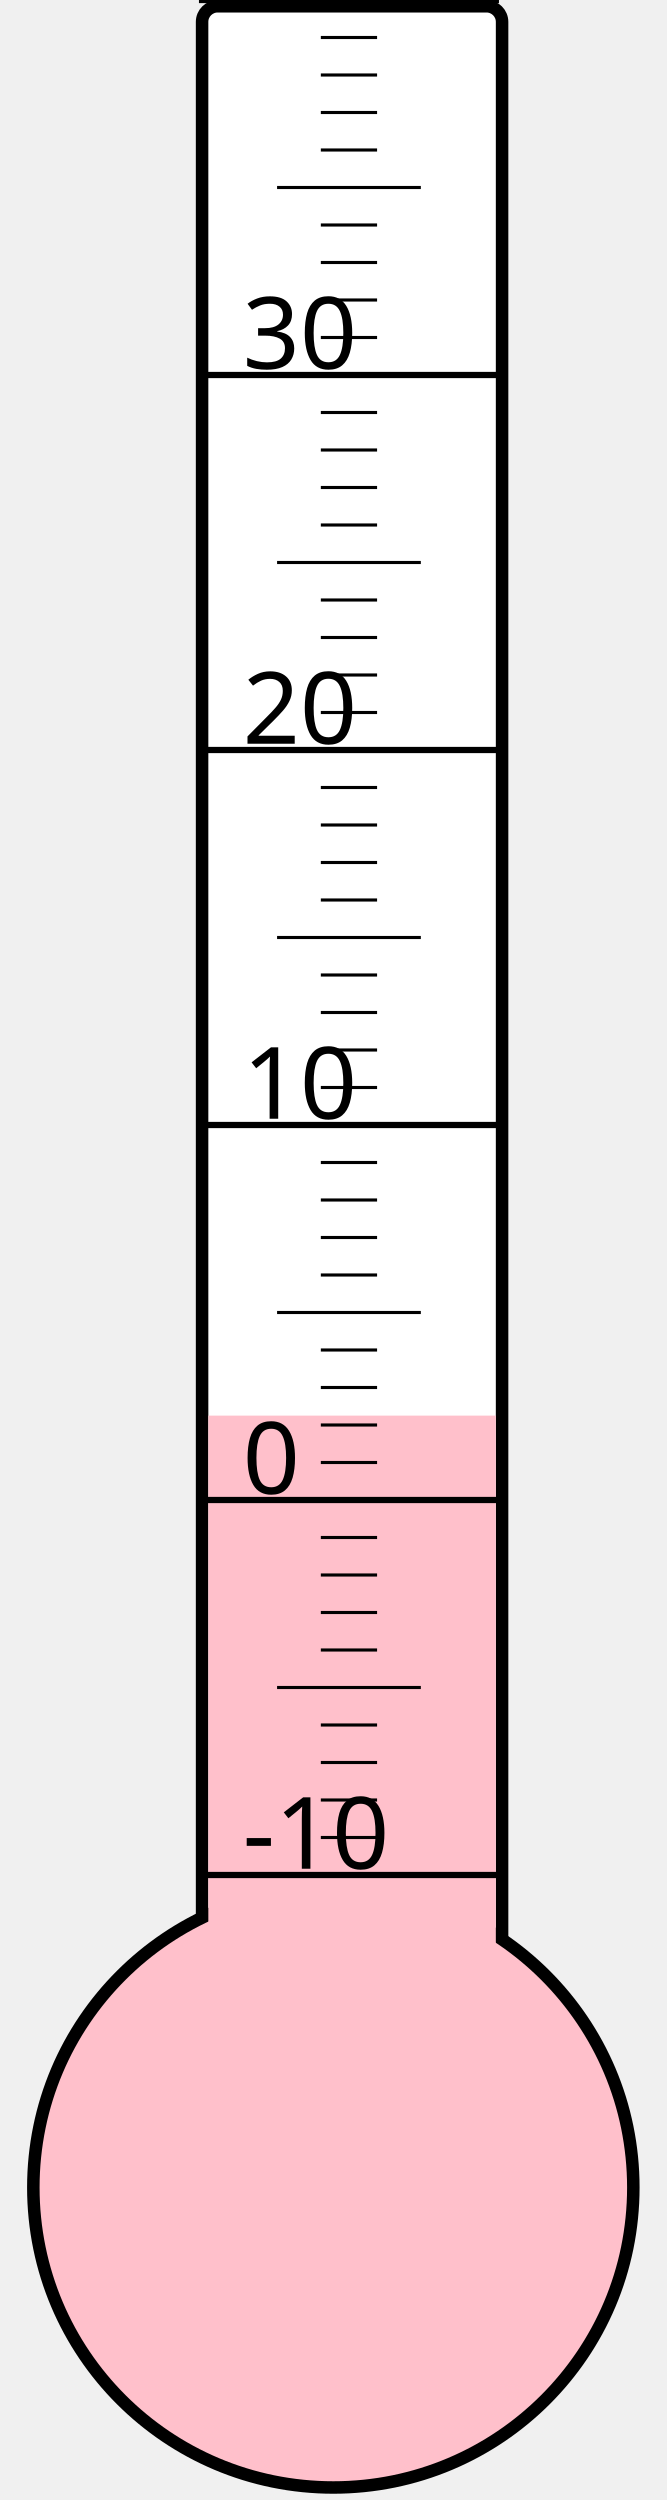
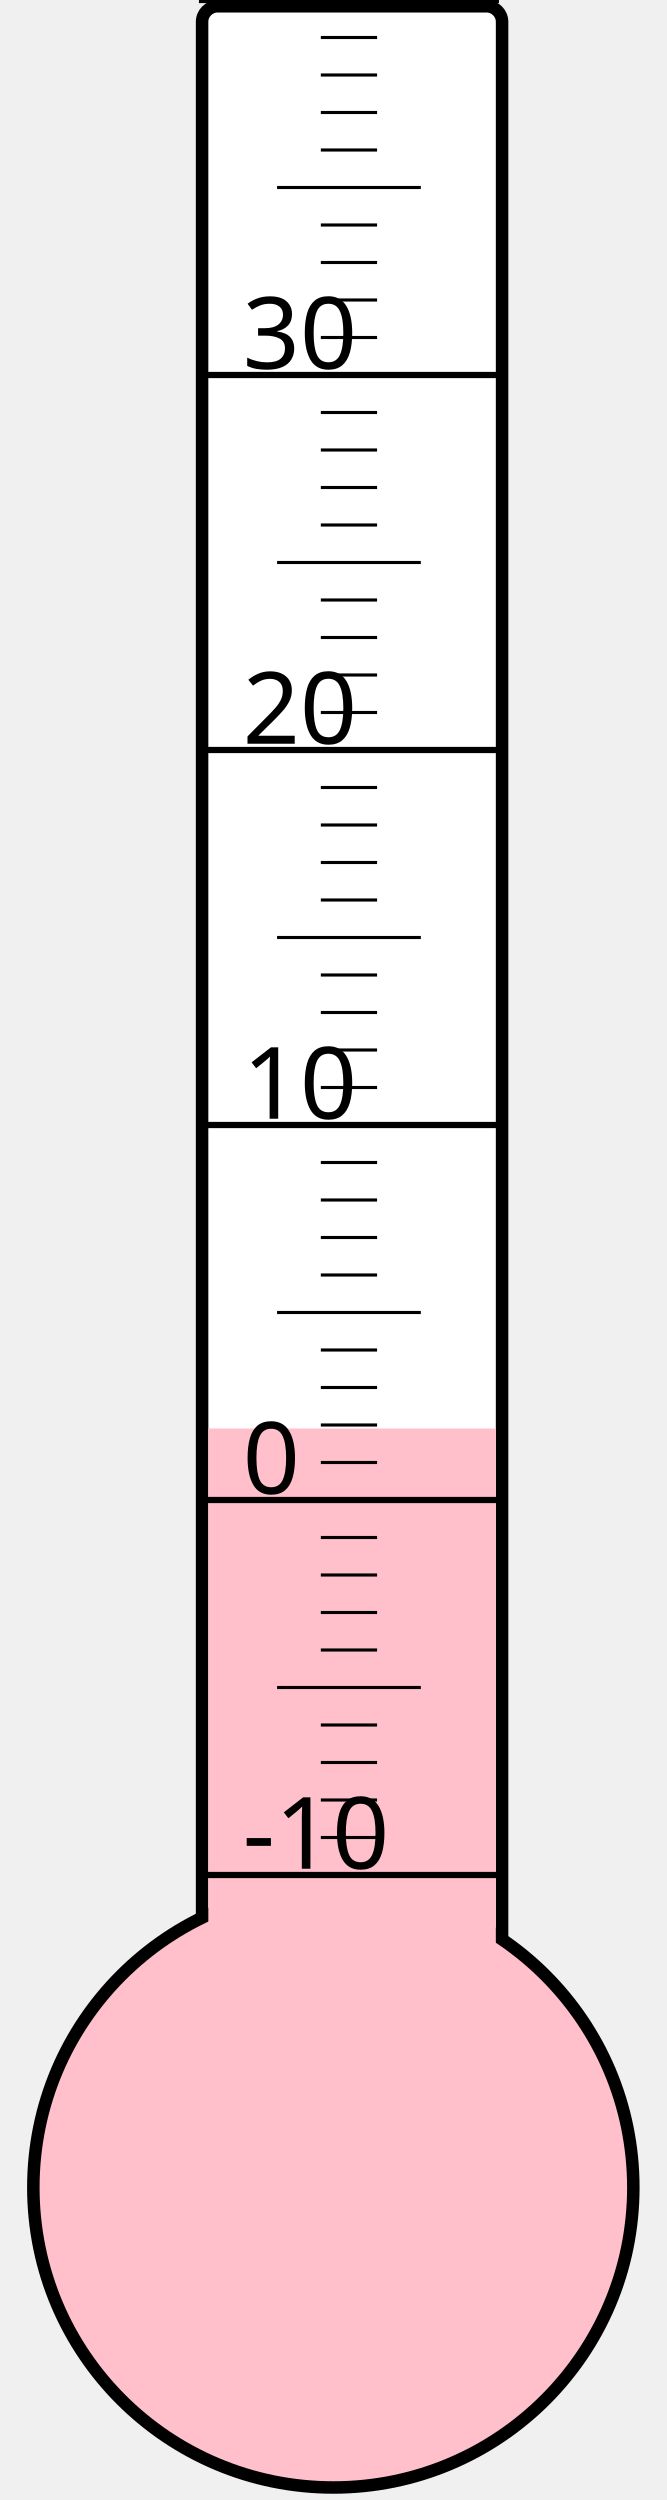
<svg xmlns="http://www.w3.org/2000/svg" width="40px" height="150px" viewBox="0 0 200 800">
  <rect width="200" height="800" x="0" y="0" style="fill: #ffffeb; fill-opacity: 0;" />
  <rect width="96" height="680" x="58" y="2" rx="5" ry="5" style="fill: white; fill-opacity: 1; stroke: black; stroke-width: 4;" />
  <circle cx="100" cy="700" r="96" style="fill: pink; stroke: black; stroke-width: 4;" />
-   <rect width="92" height="247.0" x="60" y="453.0" style="fill: pink; fill-opacity: 1; stroke-width: 0;" />
+   <rect width="92" height="242.875" x="60" y="457.125" style="fill: pink; fill-opacity: 1; stroke-width: 0;" />
  <text x="71" y="598" style="font-family: sans-serif; font-size: 24pt;">-10</text>
  <text x="71" y="478" style="font-family: sans-serif; font-size: 24pt;">0</text>
  <text x="71" y="358" style="font-family: sans-serif; font-size: 24pt;">10</text>
  <text x="71" y="238" style="font-family: sans-serif; font-size: 24pt;">20</text>
  <text x="71" y="118" style="font-family: sans-serif; font-size: 24pt;">30</text>
  <g style="stroke: black;">
    <line x1="57" y1="600" x2="153" y2="600" style="stroke-width: 2;" />
    <line x1="96" y1="588" x2="114" y2="588" style="stroke-width: 1;" />
    <line x1="96" y1="576" x2="114" y2="576" style="stroke-width: 1;" />
    <line x1="96" y1="564" x2="114" y2="564" style="stroke-width: 1;" />
    <line x1="96" y1="552" x2="114" y2="552" style="stroke-width: 1;" />
    <line x1="82" y1="540" x2="128" y2="540" style="stroke-width: 1;" />
    <line x1="96" y1="528" x2="114" y2="528" style="stroke-width: 1;" />
    <line x1="96" y1="516" x2="114" y2="516" style="stroke-width: 1;" />
    <line x1="96" y1="504" x2="114" y2="504" style="stroke-width: 1;" />
    <line x1="96" y1="492" x2="114" y2="492" style="stroke-width: 1;" />
    <line x1="57" y1="480" x2="153" y2="480" style="stroke-width: 2;" />
    <line x1="96" y1="468" x2="114" y2="468" style="stroke-width: 1;" />
    <line x1="96" y1="456" x2="114" y2="456" style="stroke-width: 1;" />
    <line x1="96" y1="444" x2="114" y2="444" style="stroke-width: 1;" />
    <line x1="96" y1="432" x2="114" y2="432" style="stroke-width: 1;" />
    <line x1="82" y1="420" x2="128" y2="420" style="stroke-width: 1;" />
    <line x1="96" y1="408" x2="114" y2="408" style="stroke-width: 1;" />
    <line x1="96" y1="396" x2="114" y2="396" style="stroke-width: 1;" />
    <line x1="96" y1="384" x2="114" y2="384" style="stroke-width: 1;" />
    <line x1="96" y1="372" x2="114" y2="372" style="stroke-width: 1;" />
    <line x1="57" y1="360" x2="153" y2="360" style="stroke-width: 2;" />
    <line x1="96" y1="348" x2="114" y2="348" style="stroke-width: 1;" />
    <line x1="96" y1="336" x2="114" y2="336" style="stroke-width: 1;" />
    <line x1="96" y1="324" x2="114" y2="324" style="stroke-width: 1;" />
    <line x1="96" y1="312" x2="114" y2="312" style="stroke-width: 1;" />
    <line x1="82" y1="300" x2="128" y2="300" style="stroke-width: 1;" />
    <line x1="96" y1="288" x2="114" y2="288" style="stroke-width: 1;" />
    <line x1="96" y1="276" x2="114" y2="276" style="stroke-width: 1;" />
    <line x1="96" y1="264" x2="114" y2="264" style="stroke-width: 1;" />
    <line x1="96" y1="252" x2="114" y2="252" style="stroke-width: 1;" />
    <line x1="57" y1="240" x2="153" y2="240" style="stroke-width: 2;" />
    <line x1="96" y1="228" x2="114" y2="228" style="stroke-width: 1;" />
    <line x1="96" y1="216" x2="114" y2="216" style="stroke-width: 1;" />
    <line x1="96" y1="204" x2="114" y2="204" style="stroke-width: 1;" />
    <line x1="96" y1="192" x2="114" y2="192" style="stroke-width: 1;" />
    <line x1="82" y1="180" x2="128" y2="180" style="stroke-width: 1;" />
    <line x1="96" y1="168" x2="114" y2="168" style="stroke-width: 1;" />
    <line x1="96" y1="156" x2="114" y2="156" style="stroke-width: 1;" />
    <line x1="96" y1="144" x2="114" y2="144" style="stroke-width: 1;" />
    <line x1="96" y1="132" x2="114" y2="132" style="stroke-width: 1;" />
    <line x1="57" y1="120" x2="153" y2="120" style="stroke-width: 2;" />
    <line x1="96" y1="108" x2="114" y2="108" style="stroke-width: 1;" />
    <line x1="96" y1="96" x2="114" y2="96" style="stroke-width: 1;" />
    <line x1="96" y1="84" x2="114" y2="84" style="stroke-width: 1;" />
    <line x1="96" y1="72" x2="114" y2="72" style="stroke-width: 1;" />
    <line x1="82" y1="60" x2="128" y2="60" style="stroke-width: 1;" />
    <line x1="96" y1="48" x2="114" y2="48" style="stroke-width: 1;" />
    <line x1="96" y1="36" x2="114" y2="36" style="stroke-width: 1;" />
    <line x1="96" y1="24" x2="114" y2="24" style="stroke-width: 1;" />
    <line x1="96" y1="12" x2="114" y2="12" style="stroke-width: 1;" />
    <line x1="57" y1="0" x2="153" y2="0" style="stroke-width: 2;" />
  </g>
</svg>
